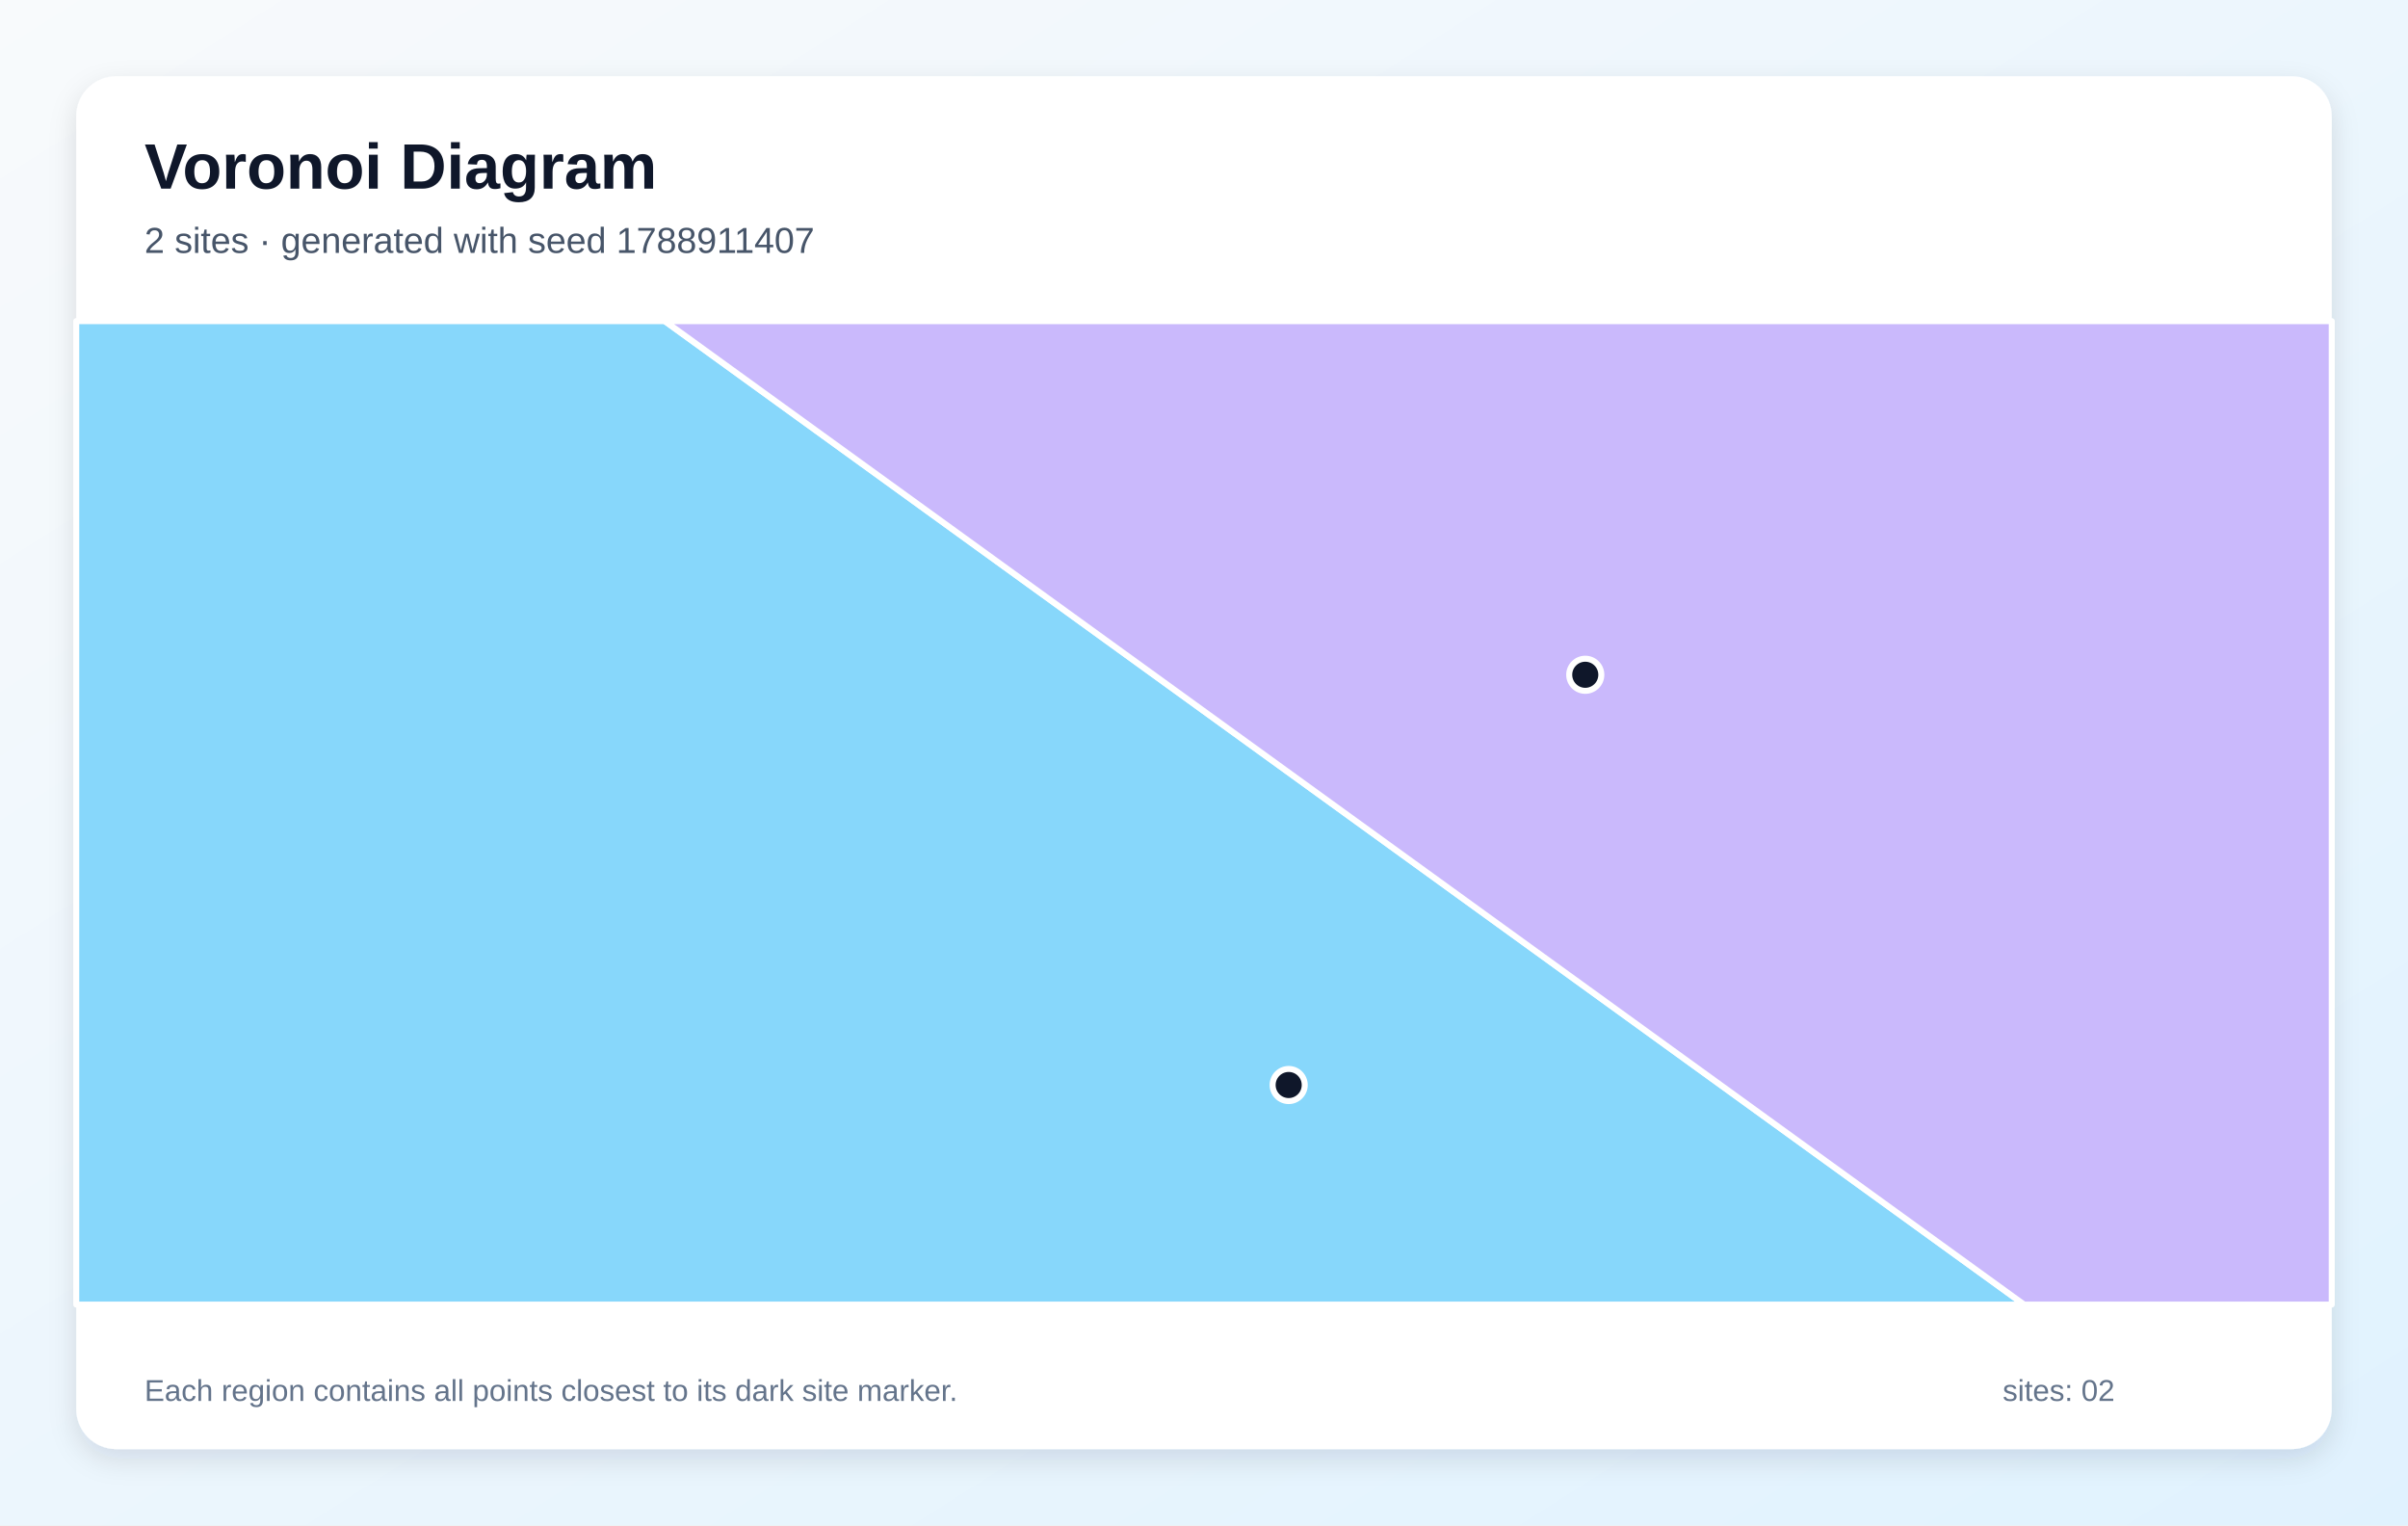
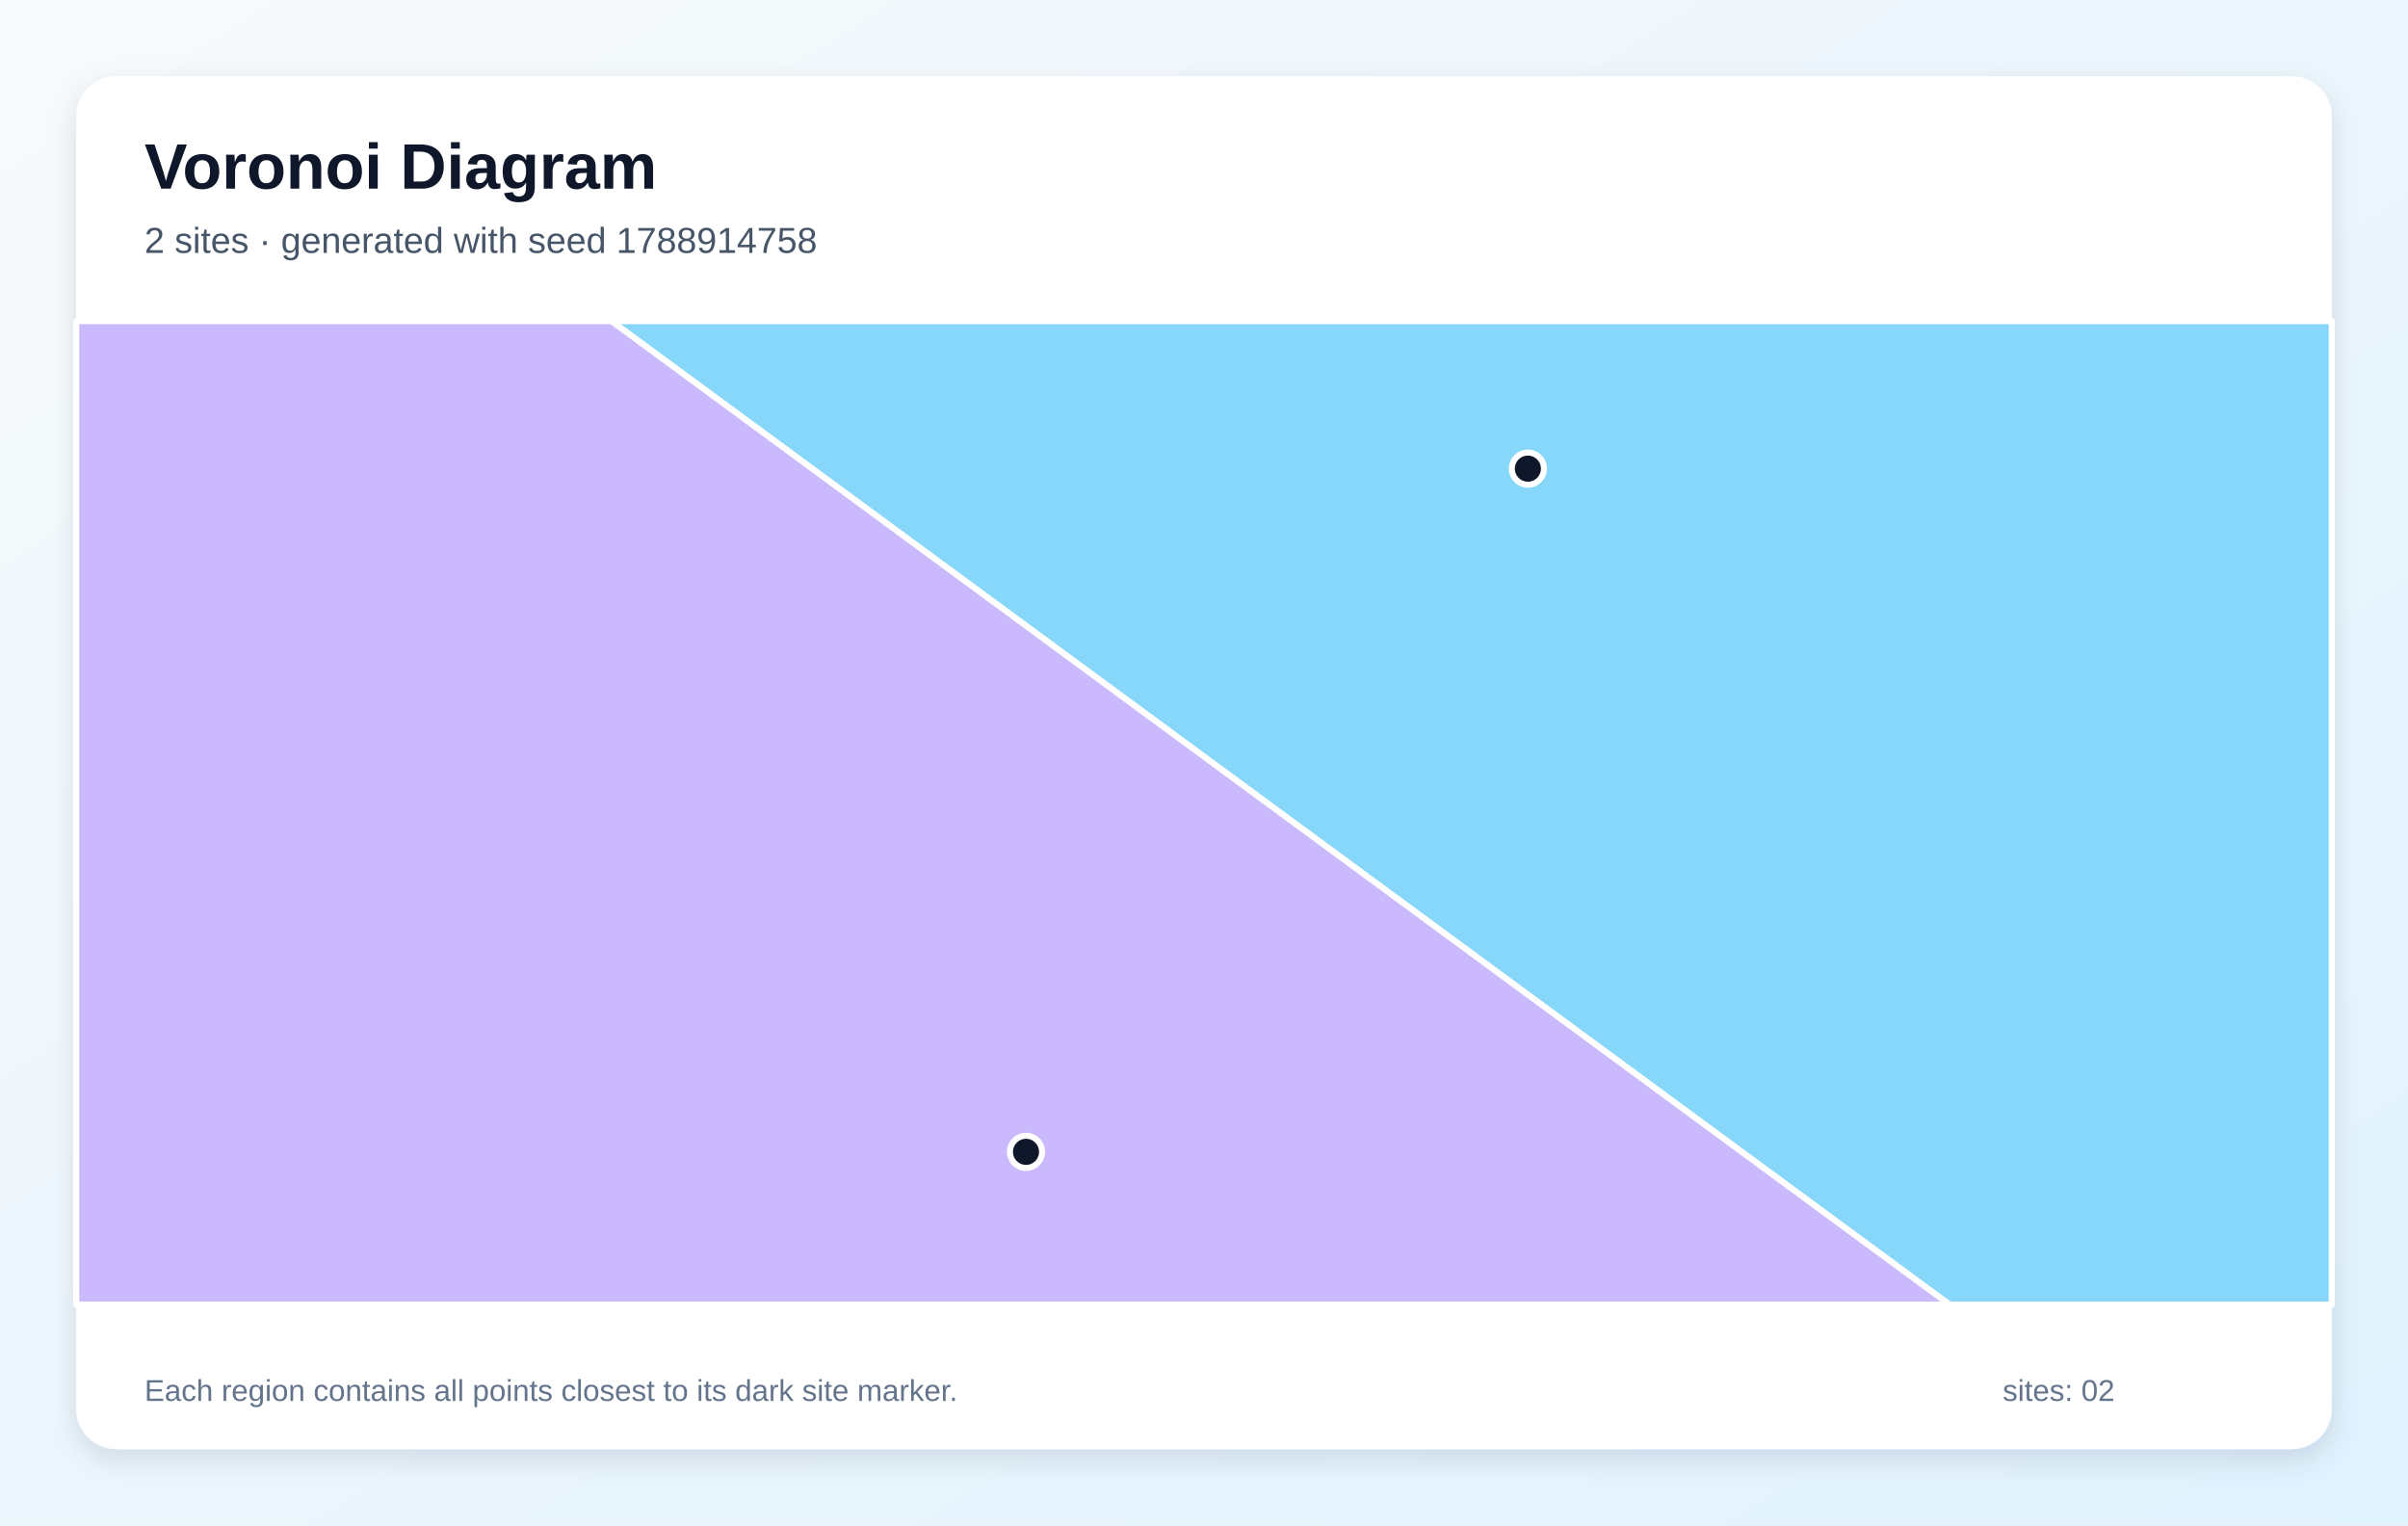
<svg xmlns="http://www.w3.org/2000/svg" width="1200" height="760" viewBox="0 0 1200 760" role="img" aria-labelledby="title description">
  <defs>
    <linearGradient id="background" x1="0" y1="0" x2="1" y2="1">
      <stop stop-color="#F8FAFC" />
      <stop offset="1" stop-color="#E0F2FE" />
    </linearGradient>
    <filter id="shadow" x="-10%" y="-10%" width="120%" height="120%">
      <feDropShadow dx="0" dy="5" stdDeviation="7" flood-color="#0F172A" flood-opacity=".12" />
    </filter>
  </defs>
  <rect width="1200" height="760" fill="url(#background)" />
  <rect x="38" y="38" width="1124" height="684" rx="20" fill="#FFFFFF" filter="url(#shadow)" />
  <g font-family="Arial, sans-serif">
    <text x="72" y="94" font-size="32" font-weight="700" fill="#0F172A">Voronoi Diagram</text>
-     <text x="72" y="126" font-size="18" fill="#475569">2 sites · generated with seed 1788911407</text>
+     <text x="72" y="126" font-size="18" fill="#475569">2 sites · generated with seed 1788914758</text>
  </g>
  <g stroke="#FFFFFF" stroke-width="3" stroke-linejoin="round">
-     <polygon points="38.0,160.0 331.3,160.0 1008.7,650.0 38.0,650.0" fill="#38BDF8" fill-opacity="0.60" />
-     <polygon points="331.3,160.0 1162.0,160.0 1162.0,650.0 1008.7,650.0" fill="#A78BFA" fill-opacity="0.60" />
+     <polygon points="304.7,160.0 1162.0,160.0 1162.0,650.0 971.5,650.0" fill="#38BDF8" fill-opacity="0.60" />
+     <polygon points="38.0,160.0 304.7,160.0 971.5,650.0 38.0,650.0" fill="#A78BFA" fill-opacity="0.60" />
  </g>
  <g>
-     <circle cx="642.2" cy="540.6" r="8" fill="#0F172A" stroke="#FFFFFF" stroke-width="3" />
-     <circle cx="790.0" cy="336.2" r="8" fill="#0F172A" stroke="#FFFFFF" stroke-width="3" />
+     <circle cx="761.4" cy="233.5" r="8" fill="#0F172A" stroke="#FFFFFF" stroke-width="3" />
+     <circle cx="511.3" cy="573.9" r="8" fill="#0F172A" stroke="#FFFFFF" stroke-width="3" />
  </g>
  <g font-family="Arial, sans-serif" font-size="15" fill="#64748B">
    <text x="72" y="698">Each region contains all points closest to its dark site marker.</text>
    <text x="998" y="698">sites: 02</text>
  </g>
</svg>
